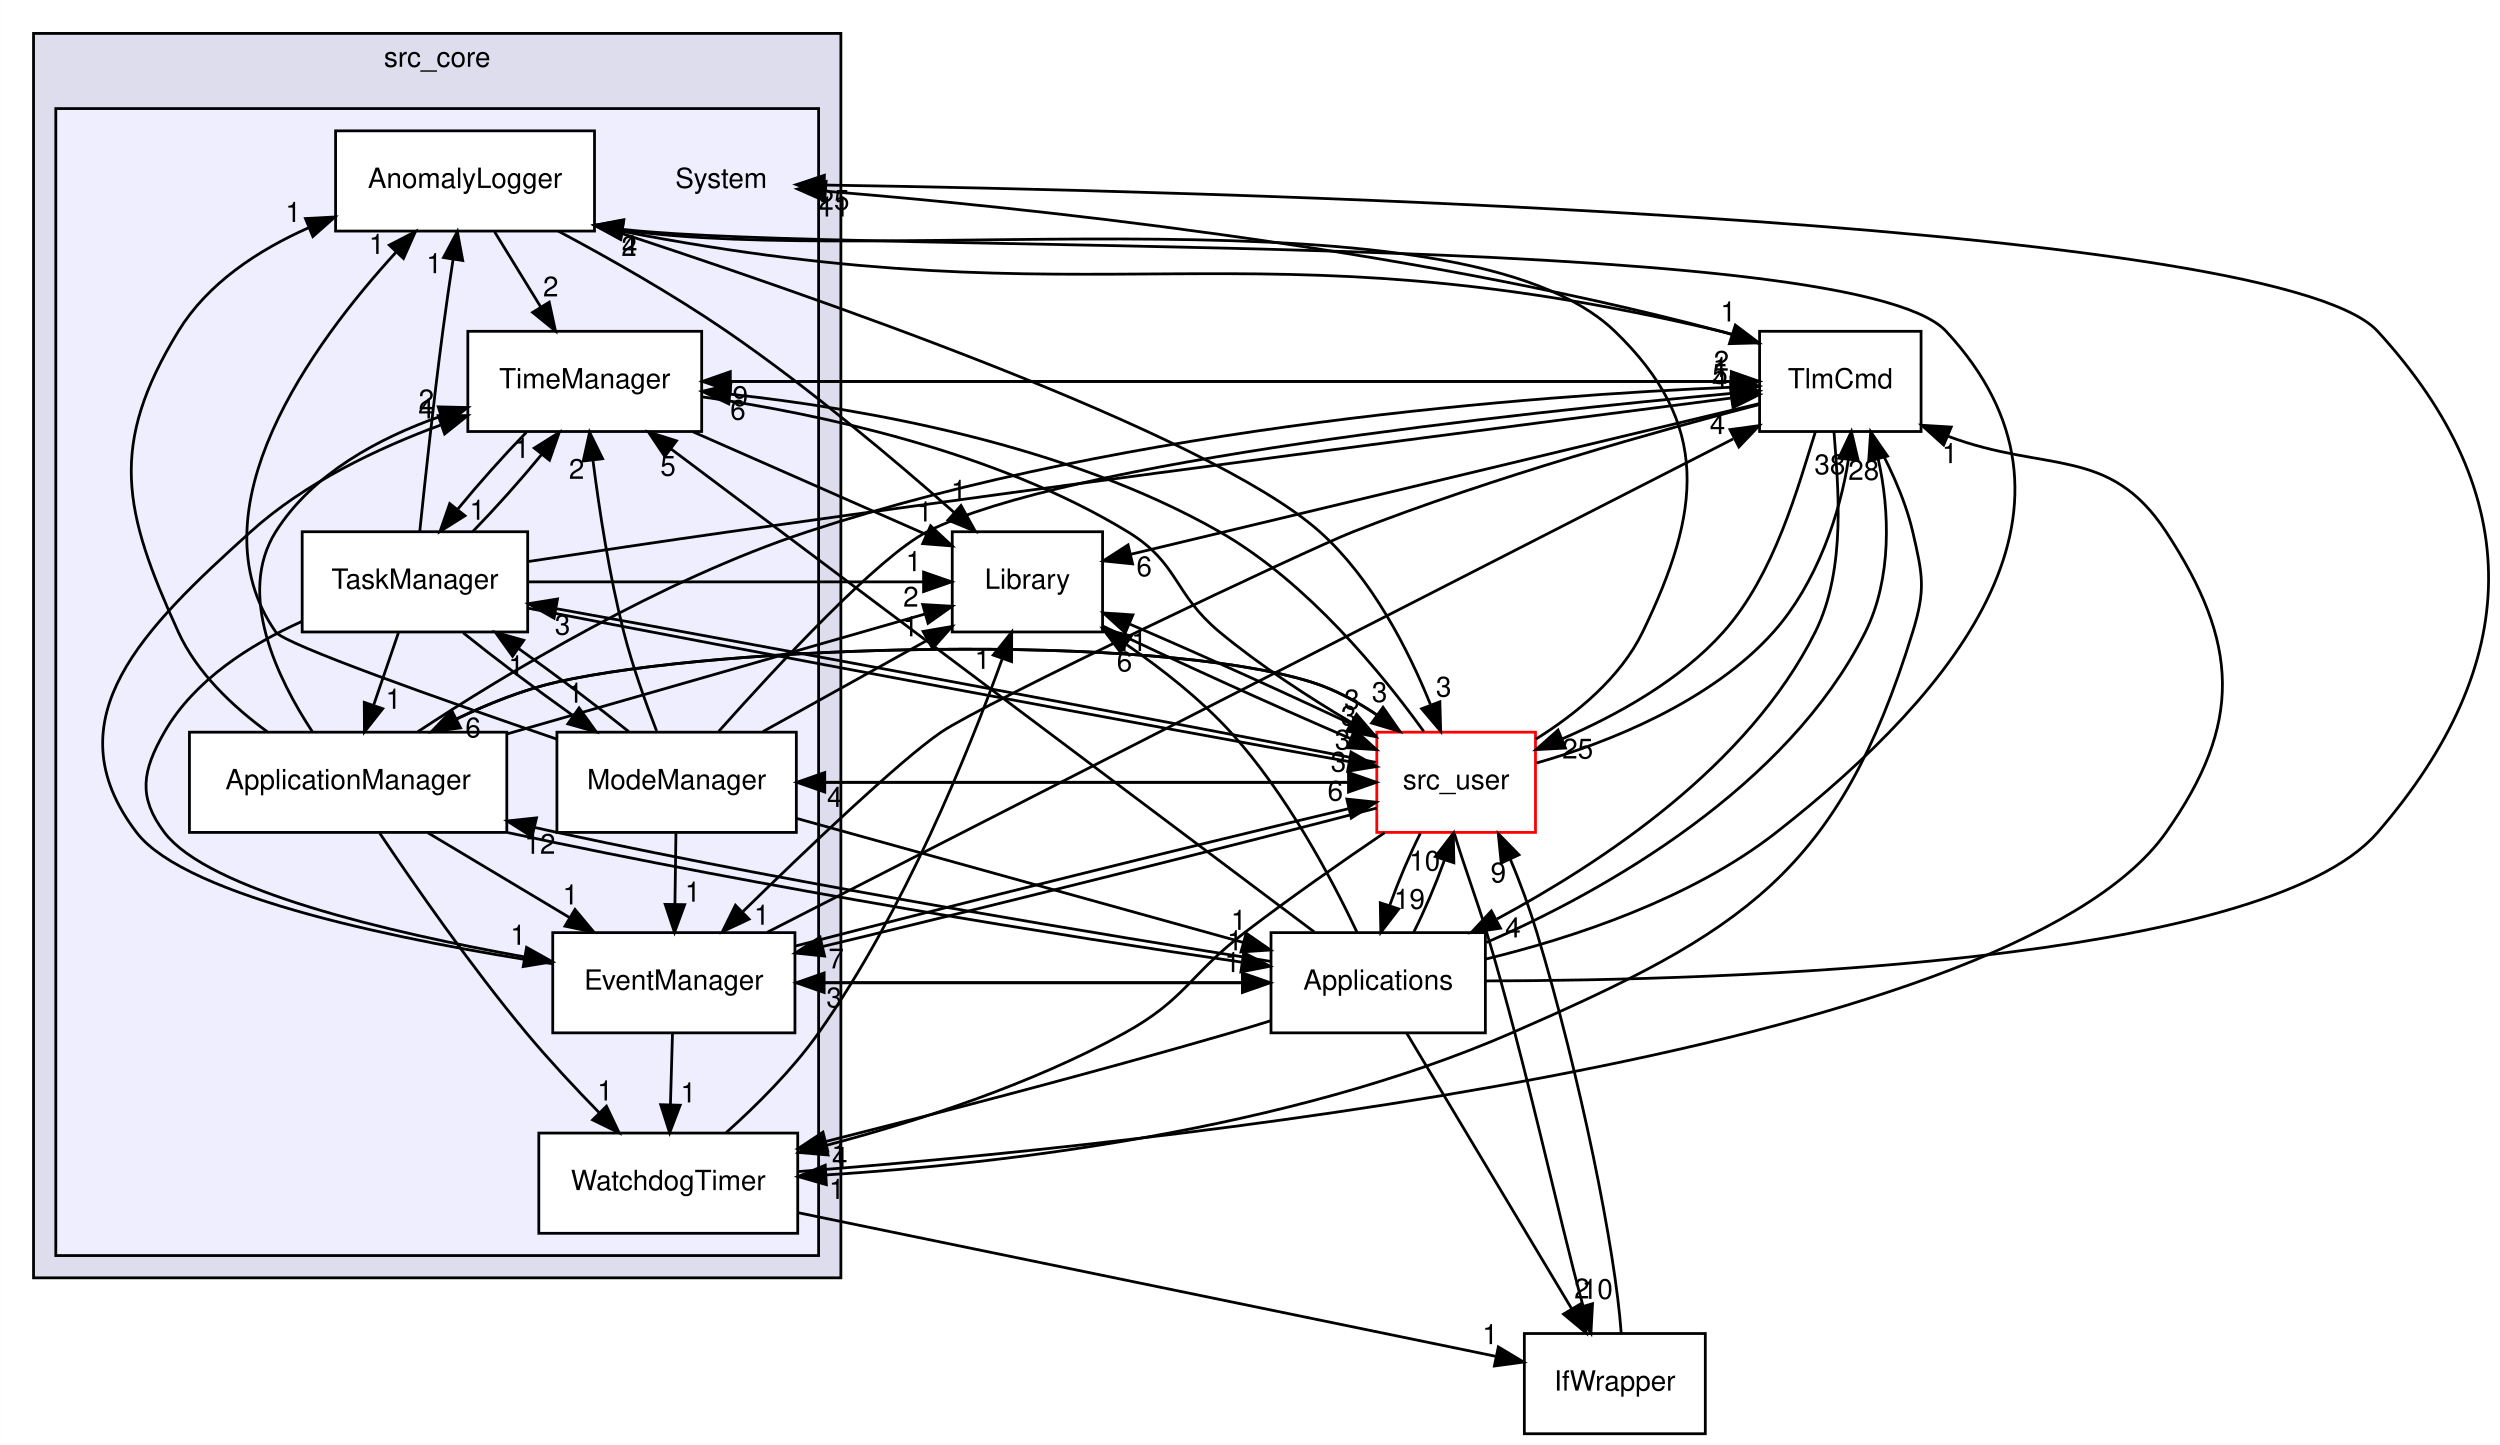
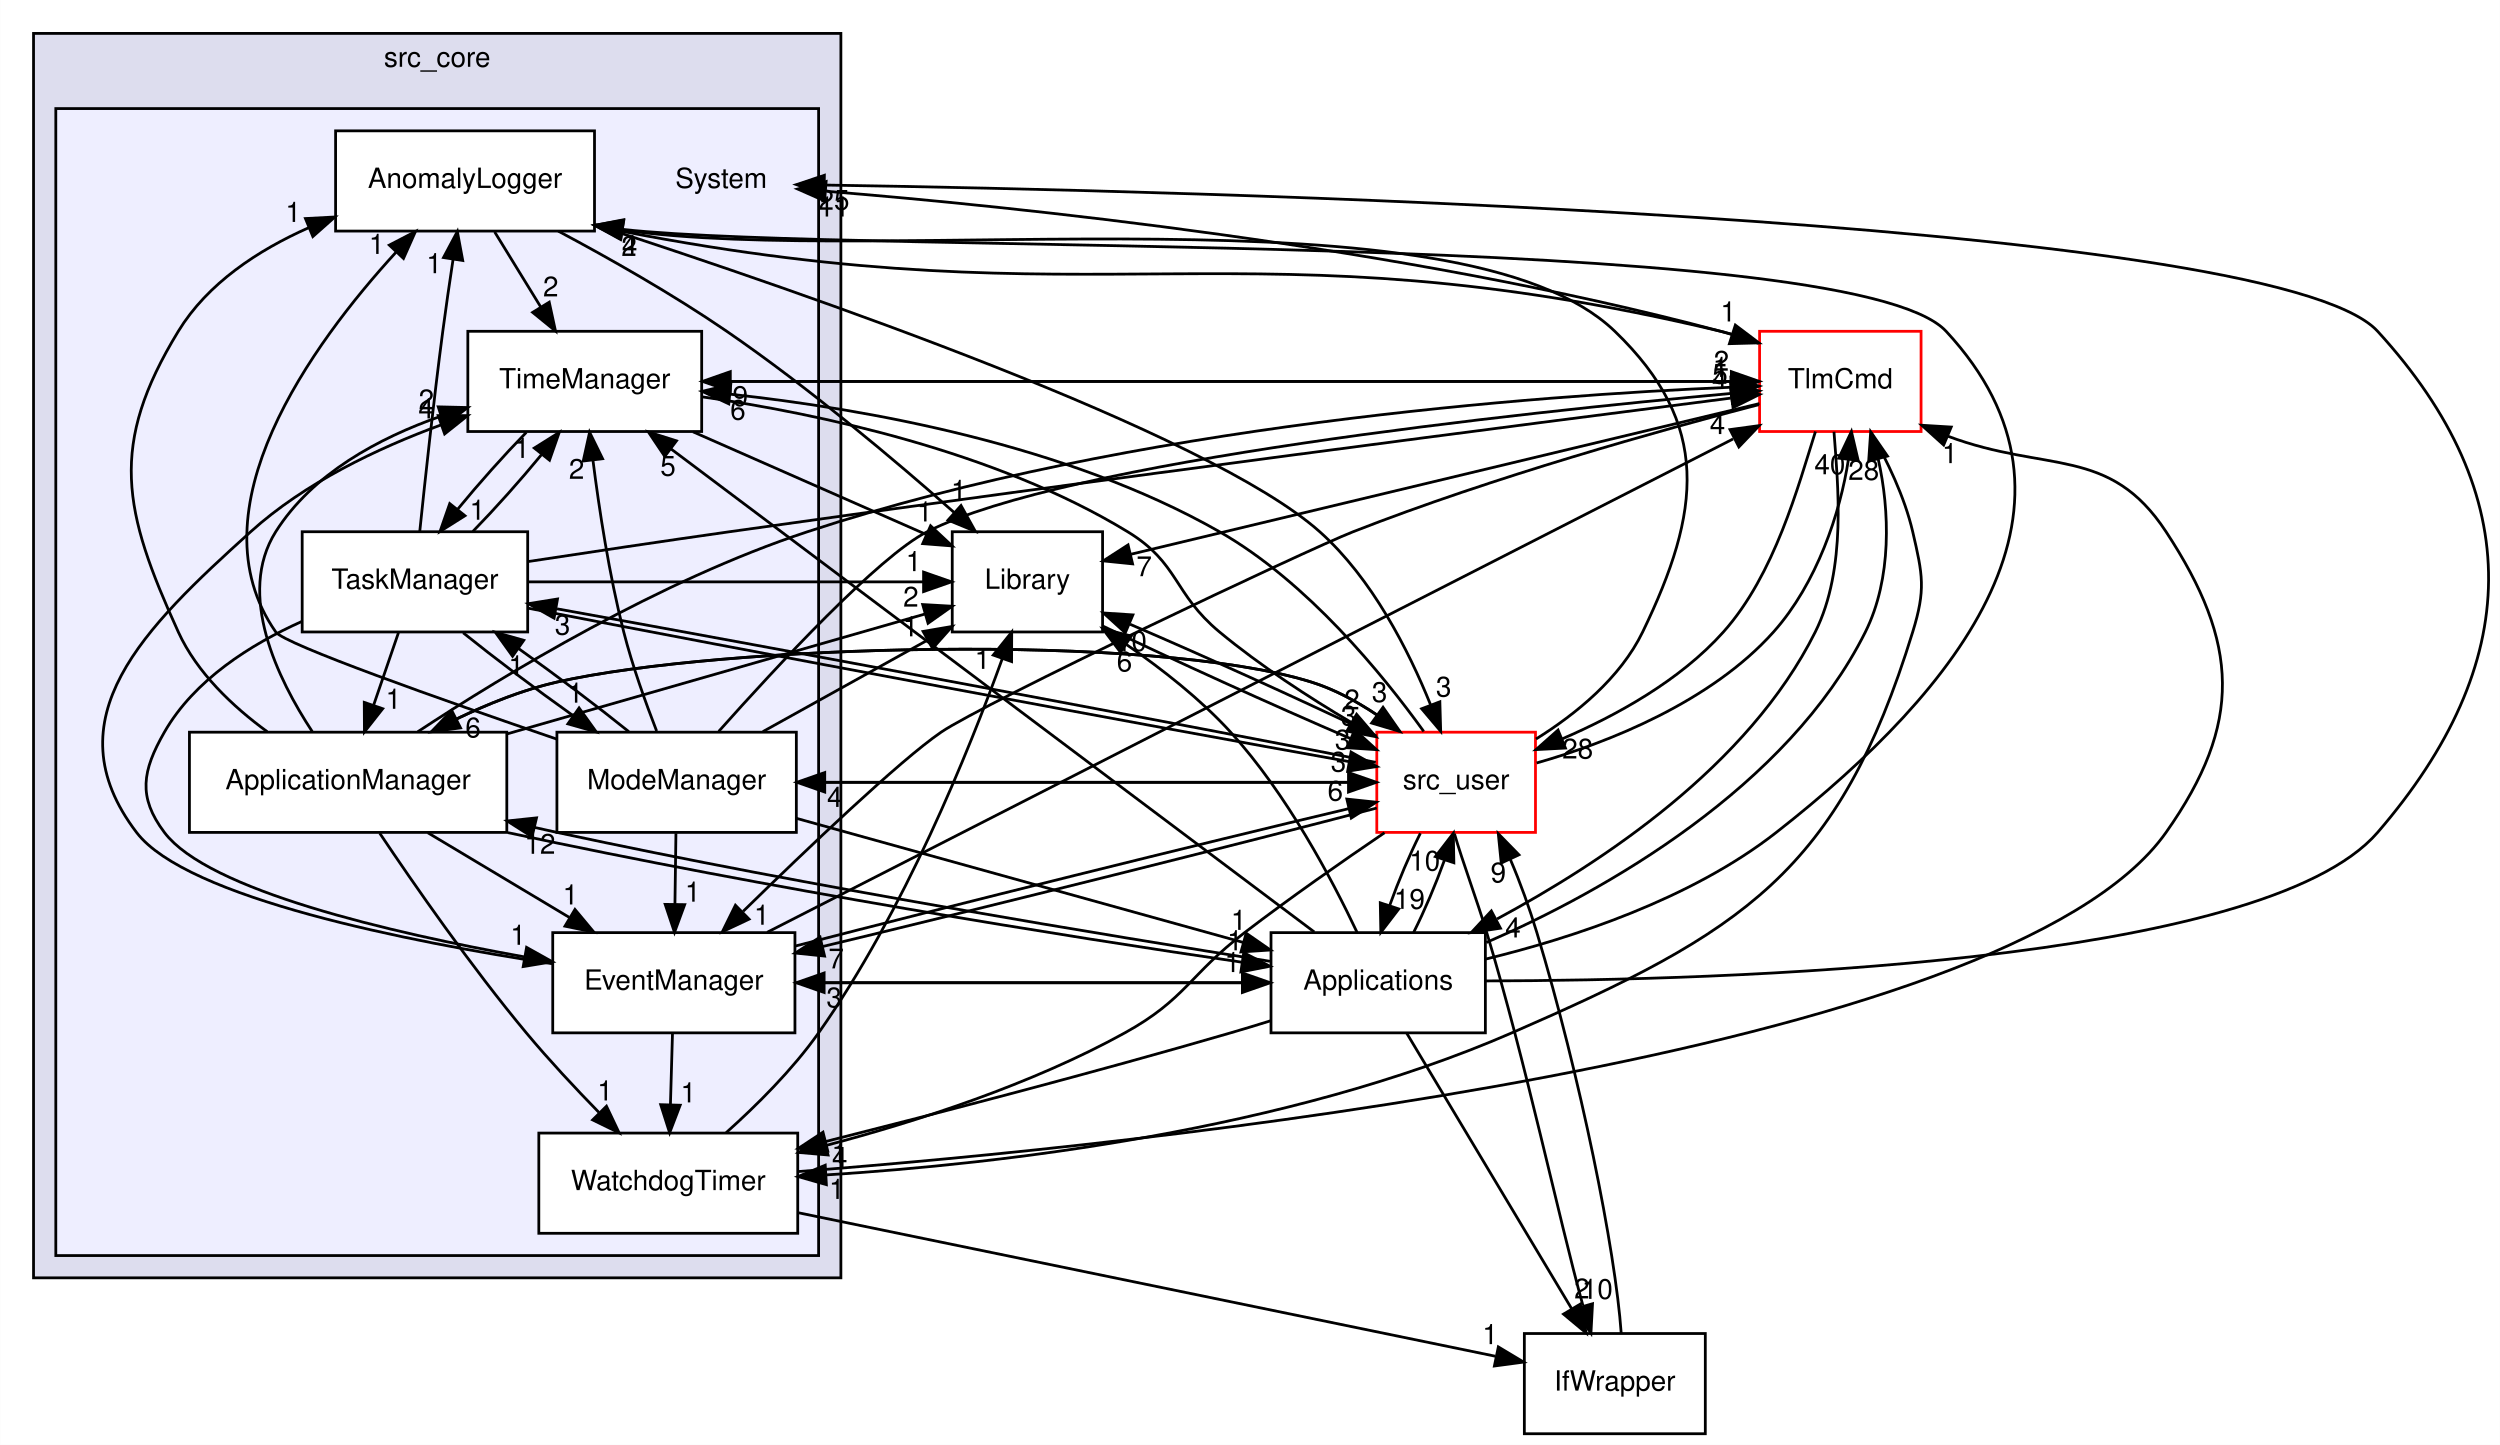
<svg xmlns="http://www.w3.org/2000/svg" xmlns:xlink="http://www.w3.org/1999/xlink" width="898pt" height="519pt" viewBox="0.00 0.00 897.91 519.00">
  <g id="graph0" class="graph" transform="scale(1 1) rotate(0) translate(4 515)">
    <polygon fill="white" stroke="transparent" points="-4,4 -4,-515 893.91,-515 893.91,4 -4,4" />
    <g id="clust1" class="cluster">
      <g id="a_clust1">
        <a xlink:href="dir_be63cfd930404a85b97e9333ec04cd9e.html" target="_top" xlink:title="src_core">
          <polygon fill="#ddddee" stroke="black" points="8,-56 8,-503 298,-503 298,-56 8,-56" />
          <text text-anchor="middle" x="153" y="-491" font-family="Helvetica,sans-Serif" font-size="10.00">src_core</text>
        </a>
      </g>
    </g>
    <g id="clust2" class="cluster">
      <g id="a_clust2">
        <a xlink:href="dir_6b45b0e7f9199277896746cad9df186b.html" target="_top">
          <polygon fill="#eeeeff" stroke="black" points="16,-64 16,-476 290,-476 290,-64 16,-64" />
        </a>
      </g>
    </g>
    <g id="node1" class="node">
      <text text-anchor="middle" x="255" y="-447.5" font-family="Helvetica,sans-Serif" font-size="10.00">System</text>
    </g>
    <g id="node2" class="node">
      <g id="a_node2">
        <a xlink:href="dir_d999f46065a2a9d90b91201b17d9b831.html" target="_top" xlink:title="AnomalyLogger">
          <polygon fill="white" stroke="black" points="209.5,-468 116.5,-468 116.5,-432 209.5,-432 209.5,-468" />
          <text text-anchor="middle" x="163" y="-447.5" font-family="Helvetica,sans-Serif" font-size="10.00">AnomalyLogger</text>
        </a>
      </g>
    </g>
    <g id="node7" class="node">
      <g id="a_node7">
        <a xlink:href="dir_ba00befbaf4d77cdef568747aa76492a.html" target="_top" xlink:title="TimeManager">
          <polygon fill="white" stroke="black" points="248,-396 164,-396 164,-360 248,-360 248,-396" />
          <text text-anchor="middle" x="206" y="-375.5" font-family="Helvetica,sans-Serif" font-size="10.00">TimeManager</text>
        </a>
      </g>
    </g>
    <g id="edge49" class="edge">
      <path fill="none" stroke="black" d="M173.63,-431.7C178.63,-423.56 184.69,-413.69 190.21,-404.7" />
      <polygon fill="black" stroke="black" points="193.24,-406.46 195.49,-396.1 187.28,-402.79 193.24,-406.46" />
      <g id="a_edge49-headlabel">
        <a xlink:href="dir_000010_000015.html" target="_top" xlink:title="2">
          <text text-anchor="middle" x="193.78" y="-408.51" font-family="Helvetica,sans-Serif" font-size="10.00">2</text>
        </a>
      </g>
    </g>
    <g id="node9" class="node">
      <g id="a_node9">
        <a xlink:href="dir_43c499926d30da83a4105ced0951a3ae.html" target="_top" xlink:title="TlmCmd">
-           <polygon fill="none" stroke="black" points="686,-396 628,-396 628,-360 686,-360 686,-396" />
+           <polygon fill="white" stroke="red" points="686,-396 628,-396 628,-360 686,-360 686,-396" />
          <text text-anchor="middle" x="657" y="-375.5" font-family="Helvetica,sans-Serif" font-size="10.00">TlmCmd</text>
        </a>
      </g>
    </g>
    <g id="edge46" class="edge">
      <path fill="none" stroke="black" d="M209.57,-434.09C212.74,-433.31 215.91,-432.6 219,-432 392.02,-398.22 442.51,-436.82 614,-396 615.27,-395.7 616.56,-395.36 617.85,-395" />
      <polygon fill="black" stroke="black" points="619.29,-398.22 627.75,-391.84 617.16,-391.55 619.29,-398.22" />
      <g id="a_edge46-headlabel">
        <a xlink:href="dir_000010_000017.html" target="_top" xlink:title="1">
          <text text-anchor="middle" x="616.73" y="-399.52" font-family="Helvetica,sans-Serif" font-size="10.00">1</text>
        </a>
      </g>
    </g>
    <g id="node10" class="node">
      <g id="a_node10">
        <a xlink:href="dir_6fb10adbb579565acd7b0fde9689e187.html" target="_top" xlink:title="Library">
          <polygon fill="none" stroke="black" points="392,-324 338,-324 338,-288 392,-288 392,-324" />
          <text text-anchor="middle" x="365" y="-303.5" font-family="Helvetica,sans-Serif" font-size="10.00">Library</text>
        </a>
      </g>
    </g>
    <g id="edge47" class="edge">
      <path fill="none" stroke="black" d="M196.48,-431.98C214.83,-422.2 237.69,-409.25 257,-396 286.31,-375.89 317.4,-349.7 338.65,-330.94" />
      <polygon fill="black" stroke="black" points="341.15,-333.41 346.29,-324.15 336.49,-328.18 341.15,-333.41" />
      <g id="a_edge47-headlabel">
        <a xlink:href="dir_000010_000006.html" target="_top" xlink:title="1">
          <text text-anchor="middle" x="340.35" y="-335.42" font-family="Helvetica,sans-Serif" font-size="10.00">1</text>
        </a>
      </g>
    </g>
    <g id="node11" class="node">
      <g id="a_node11">
        <a xlink:href="dir_eee969b9b1fd07f6dd15d1b94d8d842d.html" target="_top" xlink:title="src_user">
          <polygon fill="white" stroke="red" points="547.5,-252 490.5,-252 490.5,-216 547.5,-216 547.5,-252" />
          <text text-anchor="middle" x="519" y="-231.5" font-family="Helvetica,sans-Serif" font-size="10.00">src_user</text>
        </a>
      </g>
    </g>
    <g id="edge48" class="edge">
      <path fill="none" stroke="black" d="M209.74,-434.26C285.31,-409.73 429.94,-359.7 470,-324 488.84,-307.21 501.92,-281.39 509.8,-261.88" />
      <polygon fill="black" stroke="black" points="513.15,-262.92 513.45,-252.33 506.61,-260.42 513.15,-262.92" />
      <g id="a_edge48-headlabel">
        <a xlink:href="dir_000010_000007.html" target="_top" xlink:title="3">
          <text text-anchor="middle" x="514.52" y="-264.79" font-family="Helvetica,sans-Serif" font-size="10.00">3</text>
        </a>
      </g>
    </g>
    <g id="node3" class="node">
      <g id="a_node3">
        <a xlink:href="dir_1f05f195d73839ea70f0d4667a18605c.html" target="_top" xlink:title="ApplicationManager">
          <polygon fill="white" stroke="black" points="178,-252 64,-252 64,-216 178,-216 178,-252" />
          <text text-anchor="middle" x="121" y="-231.5" font-family="Helvetica,sans-Serif" font-size="10.00">ApplicationManager</text>
        </a>
      </g>
    </g>
    <g id="edge44" class="edge">
      <path fill="none" stroke="black" d="M91.96,-252.16C79.68,-261.13 66.69,-273.32 60,-288 40.09,-331.68 35,-355.02 60,-396 70.52,-413.25 88.66,-425.13 106.8,-433.19" />
      <polygon fill="black" stroke="black" points="105.67,-436.5 116.25,-437.06 108.33,-430.03 105.67,-436.5" />
      <g id="a_edge44-headlabel">
        <a xlink:href="dir_000011_000010.html" target="_top" xlink:title="1">
          <text text-anchor="middle" x="101.27" y="-435.27" font-family="Helvetica,sans-Serif" font-size="10.00">1</text>
        </a>
      </g>
    </g>
    <g id="node4" class="node">
      <g id="a_node4">
        <a xlink:href="dir_9c060f6614f66753f784535d0ca0f362.html" target="_top" xlink:title="EventManager">
          <polygon fill="white" stroke="black" points="281.5,-180 194.5,-180 194.5,-144 281.5,-144 281.5,-180" />
          <text text-anchor="middle" x="238" y="-159.5" font-family="Helvetica,sans-Serif" font-size="10.00">EventManager</text>
        </a>
      </g>
    </g>
    <g id="edge41" class="edge">
      <path fill="none" stroke="black" d="M149.62,-215.88C164.92,-206.72 183.94,-195.34 200.42,-185.48" />
      <polygon fill="black" stroke="black" points="202.48,-188.33 209.27,-180.19 198.89,-182.32 202.48,-188.33" />
      <g id="a_edge41-headlabel">
        <a xlink:href="dir_000011_000012.html" target="_top" xlink:title="1">
          <text text-anchor="middle" x="200.86" y="-190.11" font-family="Helvetica,sans-Serif" font-size="10.00">1</text>
        </a>
      </g>
    </g>
    <g id="edge45" class="edge">
      <path fill="none" stroke="black" d="M108.11,-252.23C95.73,-271.06 80.83,-301.53 95,-324 108.15,-344.85 132,-357.67 154.24,-365.47" />
      <polygon fill="black" stroke="black" points="153.37,-368.86 163.96,-368.61 155.52,-362.2 153.37,-368.86" />
      <g id="a_edge45-headlabel">
        <a xlink:href="dir_000011_000015.html" target="_top" xlink:title="2">
          <text text-anchor="middle" x="149.08" y="-367.96" font-family="Helvetica,sans-Serif" font-size="10.00">2</text>
        </a>
      </g>
    </g>
    <g id="node8" class="node">
      <g id="a_node8">
        <a xlink:href="dir_6045e932c3309be9148128c06d42a431.html" target="_top" xlink:title="WatchdogTimer">
          <polygon fill="white" stroke="black" points="282.5,-108 189.5,-108 189.5,-72 282.5,-72 282.5,-108" />
          <text text-anchor="middle" x="236" y="-87.5" font-family="Helvetica,sans-Serif" font-size="10.00">WatchdogTimer</text>
        </a>
      </g>
    </g>
    <g id="edge38" class="edge">
      <path fill="none" stroke="black" d="M132.34,-215.73C144.62,-197.4 165.14,-167.83 185,-144 193.09,-134.29 202.55,-124.16 211.11,-115.39" />
      <polygon fill="black" stroke="black" points="213.8,-117.65 218.35,-108.08 208.83,-112.73 213.8,-117.65" />
      <g id="a_edge38-headlabel">
        <a xlink:href="dir_000011_000016.html" target="_top" xlink:title="1">
          <text text-anchor="middle" x="213.29" y="-119.71" font-family="Helvetica,sans-Serif" font-size="10.00">1</text>
        </a>
      </g>
    </g>
    <g id="edge39" class="edge">
      <path fill="none" stroke="black" d="M146.01,-252.16C177.28,-272.72 233.14,-306.58 286,-324 402.44,-362.36 548.45,-372.97 617.43,-375.89" />
      <polygon fill="black" stroke="black" points="617.69,-379.4 627.82,-376.3 617.97,-372.41 617.69,-379.4" />
      <g id="a_edge39-headlabel">
        <a xlink:href="dir_000011_000017.html" target="_top" xlink:title="1">
          <text text-anchor="middle" x="613.99" y="-379.6" font-family="Helvetica,sans-Serif" font-size="10.00">1</text>
        </a>
      </g>
    </g>
    <g id="edge40" class="edge">
      <path fill="none" stroke="black" d="M178.19,-251.41C224.5,-264.69 288.36,-283.01 328.14,-294.43" />
      <polygon fill="black" stroke="black" points="327.38,-297.85 337.96,-297.24 329.31,-291.12 327.38,-297.85" />
      <g id="a_edge40-headlabel">
        <a xlink:href="dir_000011_000006.html" target="_top" xlink:title="2">
          <text text-anchor="middle" x="323.14" y="-297.09" font-family="Helvetica,sans-Serif" font-size="10.00">2</text>
        </a>
      </g>
    </g>
    <g id="edge42" class="edge">
      <path fill="none" stroke="black" d="M150.88,-252.14C164.19,-259.2 180.37,-266.44 196,-270 254.72,-283.36 409.52,-287.96 467,-270 475.29,-267.41 483.41,-262.99 490.69,-258.11" />
      <polygon fill="black" stroke="black" points="492.74,-260.95 498.8,-252.26 488.64,-255.27 492.74,-260.95" />
      <g id="a_edge42-headlabel">
        <a xlink:href="dir_000011_000007.html" target="_top" xlink:title="3">
          <text text-anchor="middle" x="491.49" y="-262.85" font-family="Helvetica,sans-Serif" font-size="10.00">3</text>
        </a>
      </g>
    </g>
    <g id="node12" class="node">
      <g id="a_node12">
        <a xlink:href="dir_bac5c72f08f800c1dcf30d4637be4edf.html" target="_top" xlink:title="Applications">
          <polygon fill="none" stroke="black" points="529.5,-180 452.5,-180 452.5,-144 529.5,-144 529.5,-180" />
          <text text-anchor="middle" x="491" y="-159.5" font-family="Helvetica,sans-Serif" font-size="10.00">Applications</text>
        </a>
      </g>
    </g>
    <g id="edge43" class="edge">
      <path fill="none" stroke="black" d="M178.39,-215.92C270.68,-196.03 379.85,-178.44 441.82,-169.41" />
      <polygon fill="black" stroke="black" points="442.69,-172.82 452.09,-167.93 441.69,-165.89 442.69,-172.82" />
      <g id="a_edge43-headlabel">
        <a xlink:href="dir_000011_000002.html" target="_top" xlink:title="1">
          <text text-anchor="middle" x="439.54" y="-173.65" font-family="Helvetica,sans-Serif" font-size="10.00">1</text>
        </a>
      </g>
    </g>
    <g id="edge16" class="edge">
      <path fill="none" stroke="black" d="M194.26,-168.83C143.07,-176.66 63.01,-192.37 45,-216 13.87,-256.83 47.9,-289.59 86,-324 105.37,-341.5 131.46,-353.95 154.36,-362.37" />
      <polygon fill="black" stroke="black" points="153.35,-365.73 163.95,-365.73 155.67,-359.12 153.35,-365.73" />
      <g id="a_edge16-headlabel">
        <a xlink:href="dir_000012_000015.html" target="_top" xlink:title="4">
          <text text-anchor="middle" x="149.02" y="-364.72" font-family="Helvetica,sans-Serif" font-size="10.00">4</text>
        </a>
      </g>
    </g>
    <g id="edge12" class="edge">
      <path fill="none" stroke="black" d="M237.51,-143.7C237.29,-135.98 237.02,-126.71 236.77,-118.11" />
      <polygon fill="black" stroke="black" points="240.27,-118 236.49,-108.1 233.28,-118.2 240.27,-118" />
      <g id="a_edge12-headlabel">
        <a xlink:href="dir_000012_000016.html" target="_top" xlink:title="1">
          <text text-anchor="middle" x="243.21" y="-119.01" font-family="Helvetica,sans-Serif" font-size="10.00">1</text>
        </a>
      </g>
    </g>
    <g id="edge13" class="edge">
      <path fill="none" stroke="black" d="M271.52,-180.12C348.4,-219.38 537,-315.71 618.48,-357.33" />
      <polygon fill="black" stroke="black" points="617.37,-360.69 627.87,-362.12 620.56,-354.46 617.37,-360.69" />
      <g id="a_edge13-headlabel">
        <a xlink:href="dir_000012_000017.html" target="_top" xlink:title="4">
          <text text-anchor="middle" x="612.88" y="-359.08" font-family="Helvetica,sans-Serif" font-size="10.00">4</text>
        </a>
      </g>
    </g>
    <g id="edge14" class="edge">
      <path fill="none" stroke="black" d="M281.74,-175.21C336.27,-189.34 428.41,-212.23 480.43,-224.54" />
      <polygon fill="black" stroke="black" points="479.74,-227.97 490.28,-226.85 481.34,-221.15 479.74,-227.97" />
      <g id="a_edge14-headlabel">
        <a xlink:href="dir_000012_000007.html" target="_top" xlink:title="6">
          <text text-anchor="middle" x="475.59" y="-227.41" font-family="Helvetica,sans-Serif" font-size="10.00">6</text>
        </a>
      </g>
    </g>
    <g id="edge15" class="edge">
      <path fill="none" stroke="black" d="M281.98,-162C335.29,-162 388.6,-162 441.91,-162" />
      <polygon fill="black" stroke="black" points="442.22,-165.5 452.22,-162 442.22,-158.5 442.22,-165.5" />
      <g id="a_edge15-headlabel">
        <a xlink:href="dir_000012_000002.html" target="_top" xlink:title="1">
          <text text-anchor="middle" x="438.62" y="-165.84" font-family="Helvetica,sans-Serif" font-size="10.00">1</text>
        </a>
      </g>
    </g>
    <g id="node5" class="node">
      <g id="a_node5">
        <a xlink:href="dir_b8f4ad119c1313b5390c21b77b270f88.html" target="_top" xlink:title="ModeManager">
          <polygon fill="white" stroke="black" points="282,-252 196,-252 196,-216 282,-216 282,-252" />
          <text text-anchor="middle" x="239" y="-231.5" font-family="Helvetica,sans-Serif" font-size="10.00">ModeManager</text>
        </a>
      </g>
    </g>
    <g id="edge60" class="edge">
      <path fill="none" stroke="black" d="M195.88,-249.53C154.58,-263.65 98.08,-283.59 95,-288 64.47,-331.77 108,-391.4 138.23,-424.43" />
      <polygon fill="black" stroke="black" points="135.79,-426.96 145.19,-431.84 140.89,-422.16 135.79,-426.96" />
      <g id="a_edge60-headlabel">
        <a xlink:href="dir_000013_000010.html" target="_top" xlink:title="1">
          <text text-anchor="middle" x="131.26" y="-423.78" font-family="Helvetica,sans-Serif" font-size="10.00">1</text>
        </a>
      </g>
    </g>
    <g id="edge57" class="edge">
      <path fill="none" stroke="black" d="M238.75,-215.7C238.64,-207.98 238.51,-198.71 238.39,-190.11" />
      <polygon fill="black" stroke="black" points="241.89,-190.05 238.24,-180.1 234.89,-190.15 241.89,-190.05" />
      <g id="a_edge57-headlabel">
        <a xlink:href="dir_000013_000012.html" target="_top" xlink:title="1">
          <text text-anchor="middle" x="244.78" y="-191.11" font-family="Helvetica,sans-Serif" font-size="10.00">1</text>
        </a>
      </g>
    </g>
    <g id="node6" class="node">
      <g id="a_node6">
        <a xlink:href="dir_bb08ec7551d837c0fd67b166f29970be.html" target="_top" xlink:title="TaskManager">
          <polygon fill="white" stroke="black" points="185.5,-324 104.5,-324 104.5,-288 185.5,-288 185.5,-324" />
          <text text-anchor="middle" x="145" y="-303.5" font-family="Helvetica,sans-Serif" font-size="10.00">TaskManager</text>
        </a>
      </g>
    </g>
    <g id="edge62" class="edge">
      <path fill="none" stroke="black" d="M221.82,-252.19C210.68,-261.18 195.89,-272.32 182.22,-282.04" />
      <polygon fill="black" stroke="black" points="180.07,-279.27 173.89,-287.88 184.09,-285 180.07,-279.27" />
      <g id="a_edge62-headlabel">
        <a xlink:href="dir_000013_000014.html" target="_top" xlink:title="1">
          <text text-anchor="middle" x="181.38" y="-272.38" font-family="Helvetica,sans-Serif" font-size="10.00">1</text>
        </a>
      </g>
    </g>
    <g id="edge61" class="edge">
      <path fill="none" stroke="black" d="M231.82,-252.41C227.85,-262.63 223.1,-275.88 220,-288 214.78,-308.43 211.18,-332.02 208.93,-349.78" />
      <polygon fill="black" stroke="black" points="205.45,-349.4 207.74,-359.74 212.4,-350.23 205.45,-349.4" />
      <g id="a_edge61-headlabel">
        <a xlink:href="dir_000013_000015.html" target="_top" xlink:title="2">
          <text text-anchor="middle" x="203.06" y="-342.99" font-family="Helvetica,sans-Serif" font-size="10.00">2</text>
        </a>
      </g>
    </g>
    <g id="edge55" class="edge">
      <path fill="none" stroke="black" d="M254.12,-252.29C274.86,-275.57 311.56,-315.14 329,-324 378.98,-349.39 542.13,-366.78 617.8,-373.68" />
      <polygon fill="black" stroke="black" points="617.6,-377.17 627.88,-374.58 618.23,-370.2 617.6,-377.17" />
      <g id="a_edge55-headlabel">
        <a xlink:href="dir_000013_000017.html" target="_top" xlink:title="5">
          <text text-anchor="middle" x="613.77" y="-377.18" font-family="Helvetica,sans-Serif" font-size="10.00">5</text>
        </a>
      </g>
    </g>
    <g id="edge56" class="edge">
      <path fill="none" stroke="black" d="M269.98,-252.21C287.88,-262.16 310.49,-274.72 329.16,-285.09" />
      <polygon fill="black" stroke="black" points="327.53,-288.19 337.97,-289.98 330.93,-282.07 327.53,-288.19" />
      <g id="a_edge56-headlabel">
        <a xlink:href="dir_000013_000006.html" target="_top" xlink:title="1">
          <text text-anchor="middle" x="323.01" y="-286.42" font-family="Helvetica,sans-Serif" font-size="10.00">1</text>
        </a>
      </g>
    </g>
    <g id="edge58" class="edge">
      <path fill="none" stroke="black" d="M282.2,-234C348.19,-234 414.18,-234 480.16,-234" />
      <polygon fill="black" stroke="black" points="480.33,-237.5 490.33,-234 480.33,-230.5 480.33,-237.5" />
      <g id="a_edge58-headlabel">
        <a xlink:href="dir_000013_000007.html" target="_top" xlink:title="3">
          <text text-anchor="middle" x="476.73" y="-237.84" font-family="Helvetica,sans-Serif" font-size="10.00">3</text>
        </a>
      </g>
    </g>
    <g id="edge59" class="edge">
      <path fill="none" stroke="black" d="M282.03,-221.05C326.56,-208.68 395.98,-189.4 442.44,-176.49" />
      <polygon fill="black" stroke="black" points="443.58,-179.8 452.28,-173.76 441.71,-173.06 443.58,-179.8" />
      <g id="a_edge59-headlabel">
        <a xlink:href="dir_000013_000002.html" target="_top" xlink:title="1">
          <text text-anchor="middle" x="440.88" y="-181" font-family="Helvetica,sans-Serif" font-size="10.00">1</text>
        </a>
      </g>
    </g>
    <g id="edge68" class="edge">
      <path fill="none" stroke="black" d="M146.73,-324.09C148.58,-342.02 151.71,-371.03 155,-396 156.11,-404.43 157.45,-413.6 158.71,-421.9" />
      <polygon fill="black" stroke="black" points="155.26,-422.49 160.24,-431.84 162.17,-421.42 155.26,-422.49" />
      <g id="a_edge68-headlabel">
        <a xlink:href="dir_000014_000010.html" target="_top" xlink:title="1">
          <text text-anchor="middle" x="151.9" y="-416.87" font-family="Helvetica,sans-Serif" font-size="10.00">1</text>
        </a>
      </g>
    </g>
    <g id="edge67" class="edge">
      <path fill="none" stroke="black" d="M139.07,-287.7C136.39,-279.9 133.17,-270.51 130.2,-261.83" />
      <polygon fill="black" stroke="black" points="133.42,-260.43 126.86,-252.1 126.8,-262.7 133.42,-260.43" />
      <g id="a_edge67-headlabel">
        <a xlink:href="dir_000014_000011.html" target="_top" xlink:title="1">
          <text text-anchor="middle" x="137.27" y="-260.41" font-family="Helvetica,sans-Serif" font-size="10.00">1</text>
        </a>
      </g>
    </g>
    <g id="edge65" class="edge">
      <path fill="none" stroke="black" d="M104.46,-291.81C85.91,-283.5 65.71,-270.73 55,-252 47.06,-238.11 45.39,-228.79 55,-216 70.63,-195.2 136.15,-179.95 184.35,-171.28" />
      <polygon fill="black" stroke="black" points="185.1,-174.71 194.34,-169.53 183.89,-167.81 185.1,-174.71" />
      <g id="a_edge65-headlabel">
        <a xlink:href="dir_000014_000012.html" target="_top" xlink:title="1">
          <text text-anchor="middle" x="182.05" y="-175.62" font-family="Helvetica,sans-Serif" font-size="10.00">1</text>
        </a>
      </g>
    </g>
    <g id="edge70" class="edge">
      <path fill="none" stroke="black" d="M162.32,-287.7C173.46,-278.71 188.21,-267.61 201.84,-257.92" />
      <polygon fill="black" stroke="black" points="203.96,-260.71 210.14,-252.1 199.94,-254.98 203.96,-260.71" />
      <g id="a_edge70-headlabel">
        <a xlink:href="dir_000014_000013.html" target="_top" xlink:title="1">
          <text text-anchor="middle" x="202.65" y="-262.6" font-family="Helvetica,sans-Serif" font-size="10.00">1</text>
        </a>
      </g>
    </g>
    <g id="edge69" class="edge">
      <path fill="none" stroke="black" d="M165.8,-324.1C173.88,-332.38 182.9,-342.49 190.42,-351.64" />
      <polygon fill="black" stroke="black" points="187.87,-354.06 196.84,-359.7 193.34,-349.69 187.87,-354.06" />
      <g id="a_edge69-headlabel">
        <a xlink:href="dir_000014_000015.html" target="_top" xlink:title="1">
          <text text-anchor="middle" x="183.41" y="-350.51" font-family="Helvetica,sans-Serif" font-size="10.00">1</text>
        </a>
      </g>
    </g>
    <g id="edge63" class="edge">
      <path fill="none" stroke="black" d="M185.51,-313.27C207.03,-316.55 233.94,-320.59 258,-324 389.62,-342.64 545.95,-362.84 617.59,-371.99" />
      <polygon fill="black" stroke="black" points="617.58,-375.52 627.94,-373.31 618.46,-368.58 617.58,-375.52" />
      <g id="a_edge63-headlabel">
        <a xlink:href="dir_000014_000017.html" target="_top" xlink:title="4">
          <text text-anchor="middle" x="613.65" y="-375.38" font-family="Helvetica,sans-Serif" font-size="10.00">4</text>
        </a>
      </g>
    </g>
    <g id="edge64" class="edge">
      <path fill="none" stroke="black" d="M185.82,-306C233.09,-306 280.35,-306 327.62,-306" />
      <polygon fill="black" stroke="black" points="327.7,-309.5 337.7,-306 327.7,-302.5 327.7,-309.5" />
      <g id="a_edge64-headlabel">
        <a xlink:href="dir_000014_000006.html" target="_top" xlink:title="1">
          <text text-anchor="middle" x="324.11" y="-309.84" font-family="Helvetica,sans-Serif" font-size="10.00">1</text>
        </a>
      </g>
    </g>
    <g id="edge66" class="edge">
      <path fill="none" stroke="black" d="M185.53,-296.56C258.23,-282.38 409.45,-254.11 480.59,-241.42" />
      <polygon fill="black" stroke="black" points="481.25,-244.86 490.49,-239.67 480.03,-237.97 481.25,-244.86" />
      <g id="a_edge66-headlabel">
        <a xlink:href="dir_000014_000007.html" target="_top" xlink:title="3">
          <text text-anchor="middle" x="478.21" y="-245.78" font-family="Helvetica,sans-Serif" font-size="10.00">3</text>
        </a>
      </g>
    </g>
    <g id="edge54" class="edge">
      <path fill="none" stroke="black" d="M185.01,-359.7C176.91,-351.39 167.9,-341.28 160.4,-332.14" />
      <polygon fill="black" stroke="black" points="162.97,-329.75 154.01,-324.1 157.5,-334.11 162.97,-329.75" />
      <g id="a_edge54-headlabel">
        <a xlink:href="dir_000015_000014.html" target="_top" xlink:title="1">
          <text text-anchor="middle" x="167.43" y="-328.3" font-family="Helvetica,sans-Serif" font-size="10.00">1</text>
        </a>
      </g>
    </g>
    <g id="edge51" class="edge">
      <path fill="none" stroke="black" d="M248.28,-378C371.47,-378 494.66,-378 617.85,-378" />
      <polygon fill="black" stroke="black" points="617.86,-381.5 627.86,-378 617.86,-374.5 617.86,-381.5" />
      <g id="a_edge51-headlabel">
        <a xlink:href="dir_000015_000017.html" target="_top" xlink:title="2">
          <text text-anchor="middle" x="614.27" y="-381.84" font-family="Helvetica,sans-Serif" font-size="10.00">2</text>
        </a>
      </g>
    </g>
    <g id="edge52" class="edge">
      <path fill="none" stroke="black" d="M244.9,-359.88C270.49,-348.61 303.77,-333.96 328.8,-322.94" />
      <polygon fill="black" stroke="black" points="330.22,-326.14 337.96,-318.9 327.4,-319.73 330.22,-326.14" />
      <g id="a_edge52-headlabel">
        <a xlink:href="dir_000015_000006.html" target="_top" xlink:title="1">
          <text text-anchor="middle" x="328.07" y="-327.68" font-family="Helvetica,sans-Serif" font-size="10.00">1</text>
        </a>
      </g>
    </g>
    <g id="edge53" class="edge">
      <path fill="none" stroke="black" d="M248.25,-372.44C289.68,-366.44 353.36,-353.02 401,-324 419.54,-312.71 417.3,-301.87 434,-288 448.54,-275.92 466.05,-264.55 481.39,-255.46" />
      <polygon fill="black" stroke="black" points="483.24,-258.43 490.13,-250.38 479.73,-252.38 483.24,-258.43" />
      <g id="a_edge53-headlabel">
-         <a xlink:href="dir_000015_000007.html" target="_top" xlink:title="3">
-           <text text-anchor="middle" x="481.56" y="-260.19" font-family="Helvetica,sans-Serif" font-size="10.00">3</text>
+         <a xlink:href="dir_000015_000007.html" target="_top" xlink:title="2">
+           <text text-anchor="middle" x="481.56" y="-260.19" font-family="Helvetica,sans-Serif" font-size="10.00">2</text>
        </a>
      </g>
    </g>
    <g id="edge1" class="edge">
      <path fill="none" stroke="black" d="M282.6,-94.17C402.64,-103.45 717.01,-135.19 774,-216 801.66,-255.23 800.34,-283.87 774,-324 753.66,-354.99 731.25,-344.99 695.61,-358.32" />
      <polygon fill="black" stroke="black" points="694.12,-355.15 686.25,-362.25 696.83,-361.6 694.12,-355.15" />
      <g id="a_edge1-headlabel">
        <a xlink:href="dir_000016_000017.html" target="_top" xlink:title="1">
          <text text-anchor="middle" x="696.33" y="-348.64" font-family="Helvetica,sans-Serif" font-size="10.00">1</text>
        </a>
      </g>
    </g>
    <g id="edge2" class="edge">
      <path fill="none" stroke="black" d="M256.77,-108.13C267.63,-117.85 280.6,-130.7 290,-144 320.65,-187.36 344,-245.23 356,-278.47" />
      <polygon fill="black" stroke="black" points="352.72,-279.69 359.36,-287.95 359.32,-277.36 352.72,-279.69" />
      <g id="a_edge2-headlabel">
        <a xlink:href="dir_000016_000006.html" target="_top" xlink:title="1">
          <text text-anchor="middle" x="348.85" y="-274.75" font-family="Helvetica,sans-Serif" font-size="10.00">1</text>
        </a>
      </g>
    </g>
    <g id="node13" class="node">
      <g id="a_node13">
        <a xlink:href="dir_8e763dae40fd04f364fce2c27a9d1042.html" target="_top" xlink:title="IfWrapper">
          <polygon fill="none" stroke="black" points="608.5,-36 543.5,-36 543.5,0 608.5,0 608.5,-36" />
          <text text-anchor="middle" x="576" y="-15.5" font-family="Helvetica,sans-Serif" font-size="10.00">IfWrapper</text>
        </a>
      </g>
    </g>
    <g id="edge3" class="edge">
      <path fill="none" stroke="black" d="M282.56,-79.41C348.72,-65.79 468.98,-41.03 533.08,-27.84" />
      <polygon fill="black" stroke="black" points="534.16,-31.19 543.25,-25.74 532.74,-24.33 534.16,-31.19" />
      <g id="a_edge3-headlabel">
        <a xlink:href="dir_000016_000005.html" target="_top" xlink:title="1">
          <text text-anchor="middle" x="531.21" y="-32.19" font-family="Helvetica,sans-Serif" font-size="10.00">1</text>
        </a>
      </g>
    </g>
    <g id="edge9" class="edge">
      <path fill="none" stroke="black" d="M627.69,-391.62C623.16,-393.27 618.5,-394.8 614,-396 499.28,-426.71 358.85,-440.93 292.78,-446.29" />
      <polygon fill="black" stroke="black" points="292.15,-442.83 282.46,-447.11 292.7,-449.81 292.15,-442.83" />
      <g id="a_edge9-headlabel">
        <a xlink:href="dir_000017_000009.html" target="_top" xlink:title="11">
          <text text-anchor="middle" x="295.51" y="-437.22" font-family="Helvetica,sans-Serif" font-size="10.00">11</text>
        </a>
      </g>
    </g>
    <g id="edge6" class="edge">
      <path fill="none" stroke="black" d="M627.72,-369.66C592.57,-360.5 532.1,-343.63 482,-324 464.97,-317.33 349.09,-262.33 334,-252 319.17,-241.85 286.04,-210.28 262.87,-187.63" />
      <polygon fill="black" stroke="black" points="265.02,-184.84 255.43,-180.33 260.12,-189.84 265.02,-184.84" />
      <g id="a_edge6-headlabel">
        <a xlink:href="dir_000017_000012.html" target="_top" xlink:title="1">
          <text text-anchor="middle" x="269.57" y="-182.83" font-family="Helvetica,sans-Serif" font-size="10.00">1</text>
        </a>
      </g>
    </g>
    <g id="edge10" class="edge">
      <path fill="none" stroke="black" d="M627.86,-378C504.67,-378 381.48,-378 258.29,-378" />
      <polygon fill="black" stroke="black" points="258.28,-374.5 248.28,-378 258.28,-381.5 258.28,-374.5" />
      <g id="a_edge10-headlabel">
        <a xlink:href="dir_000017_000015.html" target="_top" xlink:title="9">
          <text text-anchor="middle" x="261.88" y="-369.16" font-family="Helvetica,sans-Serif" font-size="10.00">9</text>
        </a>
      </g>
    </g>
    <g id="edge4" class="edge">
      <path fill="none" stroke="black" d="M668.05,-359.61C673.74,-349.62 680.08,-336.58 683,-324 686.62,-308.41 687.71,-303.29 683,-288 656.36,-201.5 621.98,-180.15 539,-144 458.07,-108.74 355.33,-96.92 292.68,-92.97" />
      <polygon fill="black" stroke="black" points="292.79,-89.47 282.6,-92.38 292.38,-96.46 292.79,-89.47" />
      <g id="a_edge4-headlabel">
        <a xlink:href="dir_000017_000016.html" target="_top" xlink:title="1">
          <text text-anchor="middle" x="296.54" y="-84.34" font-family="Helvetica,sans-Serif" font-size="10.00">1</text>
        </a>
      </g>
    </g>
    <g id="edge5" class="edge">
      <path fill="none" stroke="black" d="M627.93,-370.03C574.59,-357.24 461.14,-330.05 402.24,-315.93" />
      <polygon fill="black" stroke="black" points="402.78,-312.46 392.24,-313.53 401.15,-319.27 402.78,-312.46" />
      <g id="a_edge5-headlabel">
-         <a xlink:href="dir_000017_000006.html" target="_top" xlink:title="6">
-           <text text-anchor="middle" x="406.94" y="-308.03" font-family="Helvetica,sans-Serif" font-size="10.00">6</text>
+         <a xlink:href="dir_000017_000006.html" target="_top" xlink:title="7">
+           <text text-anchor="middle" x="406.94" y="-308.03" font-family="Helvetica,sans-Serif" font-size="10.00">7</text>
        </a>
      </g>
    </g>
    <g id="edge7" class="edge">
      <path fill="none" stroke="black" d="M648.07,-360C641.89,-340.52 633.45,-308.64 615,-288 599.33,-270.47 576.51,-257.98 556.97,-249.55" />
      <polygon fill="black" stroke="black" points="558.26,-246.3 547.68,-245.74 555.6,-252.77 558.26,-246.3" />
      <g id="a_edge7-headlabel">
-         <a xlink:href="dir_000017_000007.html" target="_top" xlink:title="25">
-           <text text-anchor="middle" x="562.66" y="-242.54" font-family="Helvetica,sans-Serif" font-size="10.00">25</text>
+         <a xlink:href="dir_000017_000007.html" target="_top" xlink:title="28">
+           <text text-anchor="middle" x="562.66" y="-242.54" font-family="Helvetica,sans-Serif" font-size="10.00">28</text>
        </a>
      </g>
    </g>
    <g id="edge8" class="edge">
      <path fill="none" stroke="black" d="M654.72,-359.91C656.09,-341.19 659.38,-310.81 648,-288 623.95,-239.79 571.47,-205.29 533.7,-184.91" />
      <polygon fill="black" stroke="black" points="534.92,-181.59 524.44,-180.03 531.65,-187.79 534.92,-181.59" />
      <g id="a_edge8-headlabel">
        <a xlink:href="dir_000017_000002.html" target="_top" xlink:title="4">
          <text text-anchor="middle" x="539.42" y="-178.26" font-family="Helvetica,sans-Serif" font-size="10.00">4</text>
        </a>
      </g>
    </g>
    <g id="edge11" class="edge">
      <path fill="none" stroke="black" d="M392.02,-290.15C416.75,-278.24 453.39,-261.59 481.03,-249.71" />
      <polygon fill="black" stroke="black" points="482.57,-252.85 490.4,-245.72 479.83,-246.41 482.57,-252.85" />
      <g id="a_edge11-headlabel">
        <a xlink:href="dir_000006_000007.html" target="_top" xlink:title="3">
          <text text-anchor="middle" x="480.37" y="-254.38" font-family="Helvetica,sans-Serif" font-size="10.00">3</text>
        </a>
      </g>
    </g>
    <g id="edge23" class="edge">
      <path fill="none" stroke="black" d="M547.68,-249.54C562.02,-258.49 577.99,-271.45 586,-288 607,-331.39 610.72,-362.56 576,-396 520.65,-449.32 312.97,-418.75 219.58,-432.39" />
      <polygon fill="black" stroke="black" points="218.84,-428.97 209.58,-434.12 220.03,-435.87 218.84,-428.97" />
      <g id="a_edge23-headlabel">
        <a xlink:href="dir_000007_000010.html" target="_top" xlink:title="2">
          <text text-anchor="middle" x="221.9" y="-423.06" font-family="Helvetica,sans-Serif" font-size="10.00">2</text>
        </a>
      </g>
    </g>
    <g id="edge22" class="edge">
      <path fill="none" stroke="black" d="M498.8,-252.26C489.75,-259.25 478.53,-266.4 467,-270 409.52,-287.96 254.72,-283.36 196,-270 183.79,-267.22 171.24,-262.19 159.99,-256.76" />
      <polygon fill="black" stroke="black" points="161.38,-253.54 150.88,-252.14 158.22,-259.78 161.38,-253.54" />
      <g id="a_edge22-headlabel">
        <a xlink:href="dir_000007_000011.html" target="_top" xlink:title="6">
          <text text-anchor="middle" x="165.87" y="-250.13" font-family="Helvetica,sans-Serif" font-size="10.00">6</text>
        </a>
      </g>
    </g>
    <g id="edge20" class="edge">
      <path fill="none" stroke="black" d="M490.48,-224.76C443.8,-212.47 350.76,-189.23 291.53,-175.03" />
      <polygon fill="black" stroke="black" points="292.14,-171.58 281.6,-172.66 290.52,-178.39 292.14,-171.58" />
      <g id="a_edge20-headlabel">
        <a xlink:href="dir_000007_000012.html" target="_top" xlink:title="7">
          <text text-anchor="middle" x="296.3" y="-167.15" font-family="Helvetica,sans-Serif" font-size="10.00">7</text>
        </a>
      </g>
    </g>
    <g id="edge26" class="edge">
      <path fill="none" stroke="black" d="M490.33,-234C424.34,-234 358.35,-234 292.37,-234" />
      <polygon fill="black" stroke="black" points="292.2,-230.5 282.2,-234 292.2,-237.5 292.2,-230.5" />
      <g id="a_edge26-headlabel">
        <a xlink:href="dir_000007_000013.html" target="_top" xlink:title="4">
          <text text-anchor="middle" x="295.8" y="-225.16" font-family="Helvetica,sans-Serif" font-size="10.00">4</text>
        </a>
      </g>
    </g>
    <g id="edge27" class="edge">
      <path fill="none" stroke="black" d="M490.12,-241.16C426.83,-253.64 275.73,-281.96 196.04,-296.31" />
      <polygon fill="black" stroke="black" points="194.98,-292.95 185.75,-298.16 196.21,-299.84 194.98,-292.95" />
      <g id="a_edge27-headlabel">
        <a xlink:href="dir_000007_000014.html" target="_top" xlink:title="3">
          <text text-anchor="middle" x="198.01" y="-287.02" font-family="Helvetica,sans-Serif" font-size="10.00">3</text>
        </a>
      </g>
    </g>
    <g id="edge25" class="edge">
      <path fill="none" stroke="black" d="M507.35,-252.29C492.68,-272.66 465.55,-306 434,-324 379.08,-355.33 306.7,-368.15 258.37,-373.39" />
      <polygon fill="black" stroke="black" points="257.73,-369.94 248.14,-374.43 258.44,-376.9 257.73,-369.94" />
      <g id="a_edge25-headlabel">
        <a xlink:href="dir_000007_000015.html" target="_top" xlink:title="6">
          <text text-anchor="middle" x="261.02" y="-364.25" font-family="Helvetica,sans-Serif" font-size="10.00">6</text>
        </a>
      </g>
    </g>
    <g id="edge17" class="edge">
      <path fill="none" stroke="black" d="M493.27,-215.88C478.35,-205.76 459.35,-192.51 443,-180 423.2,-164.86 421.82,-156.05 400,-144 366.42,-125.44 325.33,-112.18 292.68,-103.56" />
      <polygon fill="black" stroke="black" points="293.39,-100.13 282.83,-101.03 291.65,-106.91 293.39,-100.13" />
      <g id="a_edge17-headlabel">
        <a xlink:href="dir_000007_000016.html" target="_top" xlink:title="4">
          <text text-anchor="middle" x="297.58" y="-95.77" font-family="Helvetica,sans-Serif" font-size="10.00">4</text>
        </a>
      </g>
    </g>
    <g id="edge18" class="edge">
      <path fill="none" stroke="black" d="M547.92,-240.94C573.87,-248.3 610.69,-263.03 633,-288 648.56,-305.42 657.01,-330.84 659.92,-350.05" />
      <polygon fill="black" stroke="black" points="656.44,-350.42 660.98,-360 663.4,-349.68 656.44,-350.42" />
      <g id="a_edge18-headlabel">
-         <a xlink:href="dir_000007_000017.html" target="_top" xlink:title="38">
-           <text text-anchor="middle" x="653.24" y="-344.65" font-family="Helvetica,sans-Serif" font-size="10.00">38</text>
+         <a xlink:href="dir_000007_000017.html" target="_top" xlink:title="40">
+           <text text-anchor="middle" x="653.24" y="-344.65" font-family="Helvetica,sans-Serif" font-size="10.00">40</text>
        </a>
      </g>
    </g>
    <g id="edge19" class="edge">
      <path fill="none" stroke="black" d="M490.36,-250.62C465.33,-262.64 429.05,-279.11 401.88,-290.76" />
      <polygon fill="black" stroke="black" points="400.16,-287.69 392.32,-294.82 402.89,-294.13 400.16,-287.69" />
      <g id="a_edge19-headlabel">
-         <a xlink:href="dir_000007_000006.html" target="_top" xlink:title="11">
-           <text text-anchor="middle" x="402.36" y="-281.17" font-family="Helvetica,sans-Serif" font-size="10.00">11</text>
+         <a xlink:href="dir_000007_000006.html" target="_top" xlink:title="10">
+           <text text-anchor="middle" x="402.36" y="-281.17" font-family="Helvetica,sans-Serif" font-size="10.00">10</text>
        </a>
      </g>
    </g>
    <g id="edge21" class="edge">
      <path fill="none" stroke="black" d="M506.16,-215.7C502.24,-207.9 498.26,-198.51 495.15,-189.83" />
      <polygon fill="black" stroke="black" points="498.4,-188.51 491.95,-180.1 491.75,-190.7 498.4,-188.51" />
      <g id="a_edge21-headlabel">
        <a xlink:href="dir_000007_000002.html" target="_top" xlink:title="19">
          <text text-anchor="middle" x="502.22" y="-188.54" font-family="Helvetica,sans-Serif" font-size="10.00">19</text>
        </a>
      </g>
    </g>
    <g id="edge24" class="edge">
      <path fill="none" stroke="black" d="M518.39,-215.54C521.36,-205.3 526.36,-192.05 530,-180 544.01,-133.63 555.64,-78.36 564.52,-46.12" />
      <polygon fill="black" stroke="black" points="567.99,-46.7 567.42,-36.12 561.27,-44.75 567.99,-46.7" />
      <g id="a_edge24-headlabel">
        <a xlink:href="dir_000007_000005.html" target="_top" xlink:title="10">
          <text text-anchor="middle" x="569.72" y="-48.44" font-family="Helvetica,sans-Serif" font-size="10.00">10</text>
        </a>
      </g>
    </g>
    <g id="edge34" class="edge">
      <path fill="none" stroke="black" d="M529.74,-162.65C613.85,-162.81 808.94,-168.43 850,-216 902.27,-276.56 904,-336.98 850,-396 812.29,-437.22 416.55,-446.6 292.18,-448.53" />
      <polygon fill="black" stroke="black" points="291.96,-445.04 282.02,-448.69 292.07,-452.04 291.96,-445.04" />
      <g id="a_edge34-headlabel">
        <a xlink:href="dir_000002_000009.html" target="_top" xlink:title="25">
          <text text-anchor="middle" x="295.52" y="-439.65" font-family="Helvetica,sans-Serif" font-size="10.00">25</text>
        </a>
      </g>
    </g>
    <g id="edge35" class="edge">
      <path fill="none" stroke="black" d="M529.71,-170.52C560.46,-178 603.25,-191.93 634,-216 700.52,-268.06 752.43,-334.06 695,-396 660.52,-433.18 304.54,-423.25 219.51,-432.61" />
      <polygon fill="black" stroke="black" points="218.97,-429.15 209.56,-434.03 219.95,-436.08 218.97,-429.15" />
      <g id="a_edge35-headlabel">
        <a xlink:href="dir_000002_000010.html" target="_top" xlink:title="4">
          <text text-anchor="middle" x="222.12" y="-423.34" font-family="Helvetica,sans-Serif" font-size="10.00">4</text>
        </a>
      </g>
    </g>
    <g id="edge33" class="edge">
      <path fill="none" stroke="black" d="M452.12,-169.7C395.44,-178.83 287.39,-196.3 196,-216 193.38,-216.56 190.71,-217.16 188,-217.78" />
      <polygon fill="black" stroke="black" points="187.06,-214.41 178.13,-220.11 188.67,-221.22 187.06,-214.41" />
      <g id="a_edge33-headlabel">
        <a xlink:href="dir_000002_000011.html" target="_top" xlink:title="12">
          <text text-anchor="middle" x="189.9" y="-208.32" font-family="Helvetica,sans-Serif" font-size="10.00">12</text>
        </a>
      </g>
    </g>
    <g id="edge31" class="edge">
      <path fill="none" stroke="black" d="M452.22,-162C398.91,-162 345.6,-162 292.29,-162" />
      <polygon fill="black" stroke="black" points="291.98,-158.5 281.98,-162 291.98,-165.5 291.98,-158.5" />
      <g id="a_edge31-headlabel">
        <a xlink:href="dir_000002_000012.html" target="_top" xlink:title="3">
          <text text-anchor="middle" x="295.57" y="-153.16" font-family="Helvetica,sans-Serif" font-size="10.00">3</text>
        </a>
      </g>
    </g>
    <g id="edge37" class="edge">
      <path fill="none" stroke="black" d="M468.05,-180.23C417.09,-218.5 294.44,-310.59 236.85,-353.84" />
      <polygon fill="black" stroke="black" points="234.74,-351.05 228.84,-359.85 238.94,-356.64 234.74,-351.05" />
      <g id="a_edge37-headlabel">
        <a xlink:href="dir_000002_000015.html" target="_top" xlink:title="5">
          <text text-anchor="middle" x="235.91" y="-344.12" font-family="Helvetica,sans-Serif" font-size="10.00">5</text>
        </a>
      </g>
    </g>
    <g id="edge28" class="edge">
      <path fill="none" stroke="black" d="M452.29,-148.32C447.49,-146.82 442.64,-145.35 438,-144 389.12,-129.76 333.09,-115.19 292.45,-104.95" />
      <polygon fill="black" stroke="black" points="293.28,-101.55 282.73,-102.5 291.57,-108.33 293.28,-101.55" />
      <g id="a_edge28-headlabel">
        <a xlink:href="dir_000002_000016.html" target="_top" xlink:title="1">
          <text text-anchor="middle" x="297.46" y="-97.17" font-family="Helvetica,sans-Serif" font-size="10.00">1</text>
        </a>
      </g>
    </g>
    <g id="edge29" class="edge">
      <path fill="none" stroke="black" d="M529.84,-176.45C572.51,-194.92 638.22,-232.31 666,-288 675.56,-307.16 674.77,-331.66 670.61,-350.1" />
      <polygon fill="black" stroke="black" points="667.18,-349.34 667.9,-359.91 673.93,-351.19 667.18,-349.34" />
      <g id="a_edge29-headlabel">
        <a xlink:href="dir_000002_000017.html" target="_top" xlink:title="28">
          <text text-anchor="middle" x="665.4" y="-342.62" font-family="Helvetica,sans-Serif" font-size="10.00">28</text>
        </a>
      </g>
    </g>
    <g id="edge30" class="edge">
      <path fill="none" stroke="black" d="M483.42,-180.09C474.44,-199.08 458.13,-229.95 438,-252 427.19,-263.84 413.35,-274.69 400.63,-283.44" />
      <polygon fill="black" stroke="black" points="398.44,-280.7 392.06,-289.15 402.32,-286.52 398.44,-280.7" />
      <g id="a_edge30-headlabel">
        <a xlink:href="dir_000002_000006.html" target="_top" xlink:title="6">
          <text text-anchor="middle" x="399.86" y="-273.84" font-family="Helvetica,sans-Serif" font-size="10.00">6</text>
        </a>
      </g>
    </g>
    <g id="edge32" class="edge">
      <path fill="none" stroke="black" d="M503.74,-180.1C507.66,-187.88 511.64,-197.26 514.77,-205.95" />
      <polygon fill="black" stroke="black" points="511.53,-207.3 517.99,-215.7 518.18,-205.1 511.53,-207.3" />
      <g id="a_edge32-headlabel">
        <a xlink:href="dir_000002_000007.html" target="_top" xlink:title="10">
          <text text-anchor="middle" x="507.71" y="-202.28" font-family="Helvetica,sans-Serif" font-size="10.00">10</text>
        </a>
      </g>
    </g>
    <g id="edge36" class="edge">
      <path fill="none" stroke="black" d="M501.25,-143.87C515.99,-119.24 543.29,-73.64 560.51,-44.88" />
      <polygon fill="black" stroke="black" points="563.58,-46.57 565.71,-36.19 557.57,-42.97 563.58,-46.57" />
      <g id="a_edge36-headlabel">
        <a xlink:href="dir_000002_000005.html" target="_top" xlink:title="2">
          <text text-anchor="middle" x="564.17" y="-48.61" font-family="Helvetica,sans-Serif" font-size="10.00">2</text>
        </a>
      </g>
    </g>
    <g id="edge50" class="edge">
      <path fill="none" stroke="black" d="M578.29,-36.12C576.24,-65.75 563.59,-128.39 548,-180 545.38,-188.66 542.06,-197.94 538.47,-206.28" />
      <polygon fill="black" stroke="black" points="535.2,-205 534.14,-215.54 541.55,-207.96 535.2,-205" />
      <g id="a_edge50-headlabel">
        <a xlink:href="dir_000005_000007.html" target="_top" xlink:title="9">
          <text text-anchor="middle" x="534.15" y="-198.04" font-family="Helvetica,sans-Serif" font-size="10.00">9</text>
        </a>
      </g>
    </g>
  </g>
</svg>
